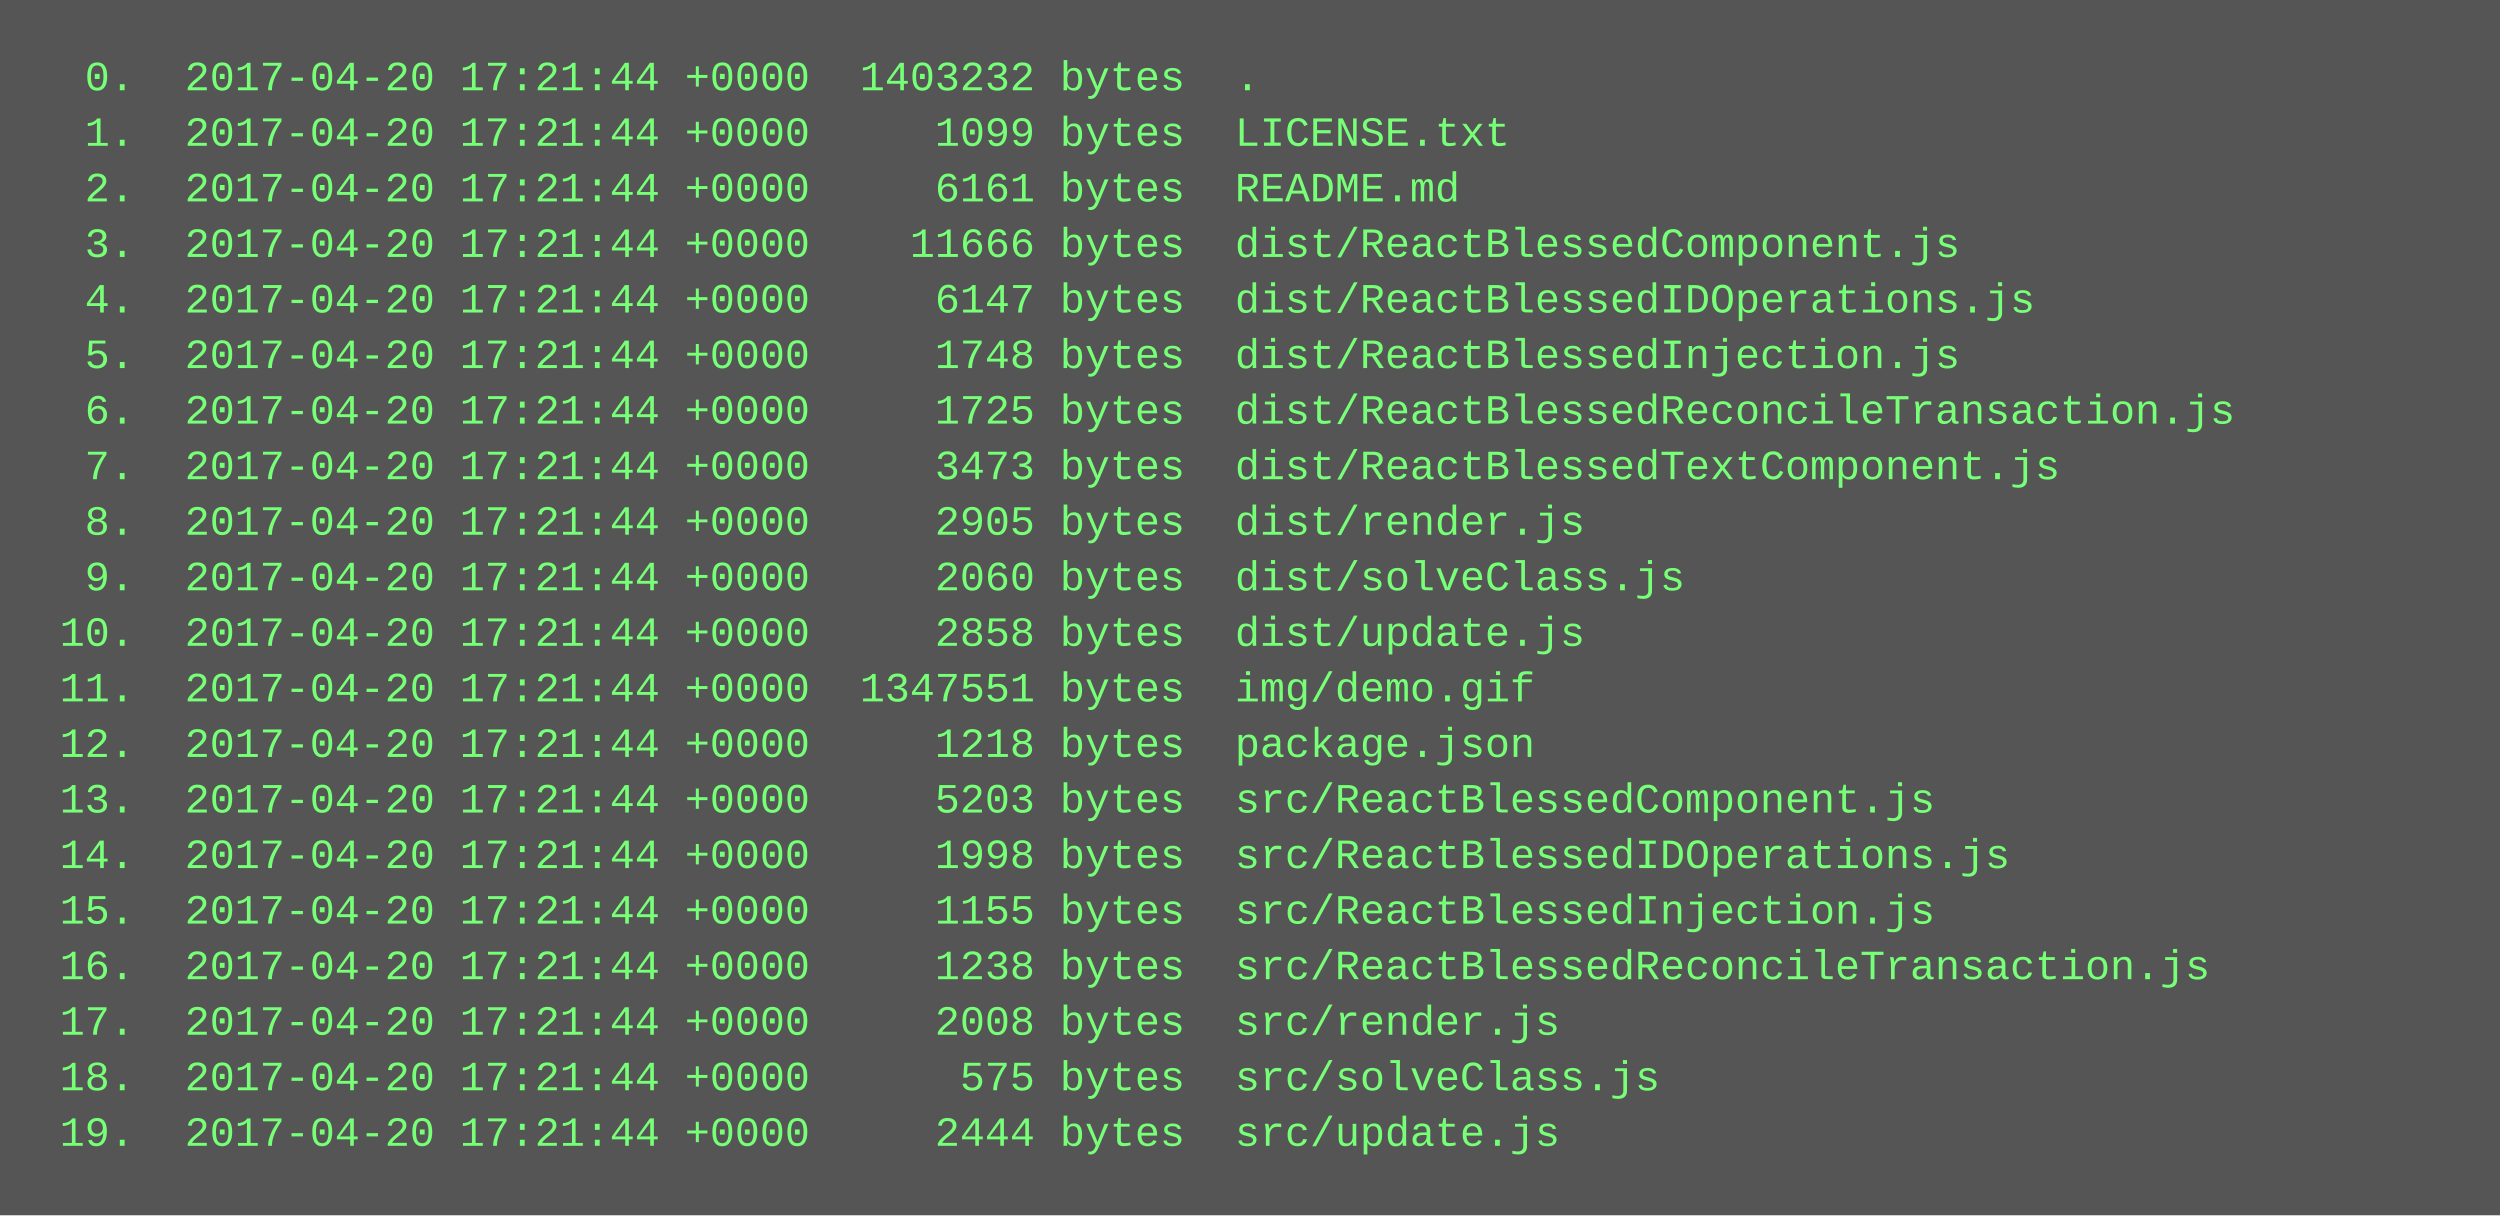
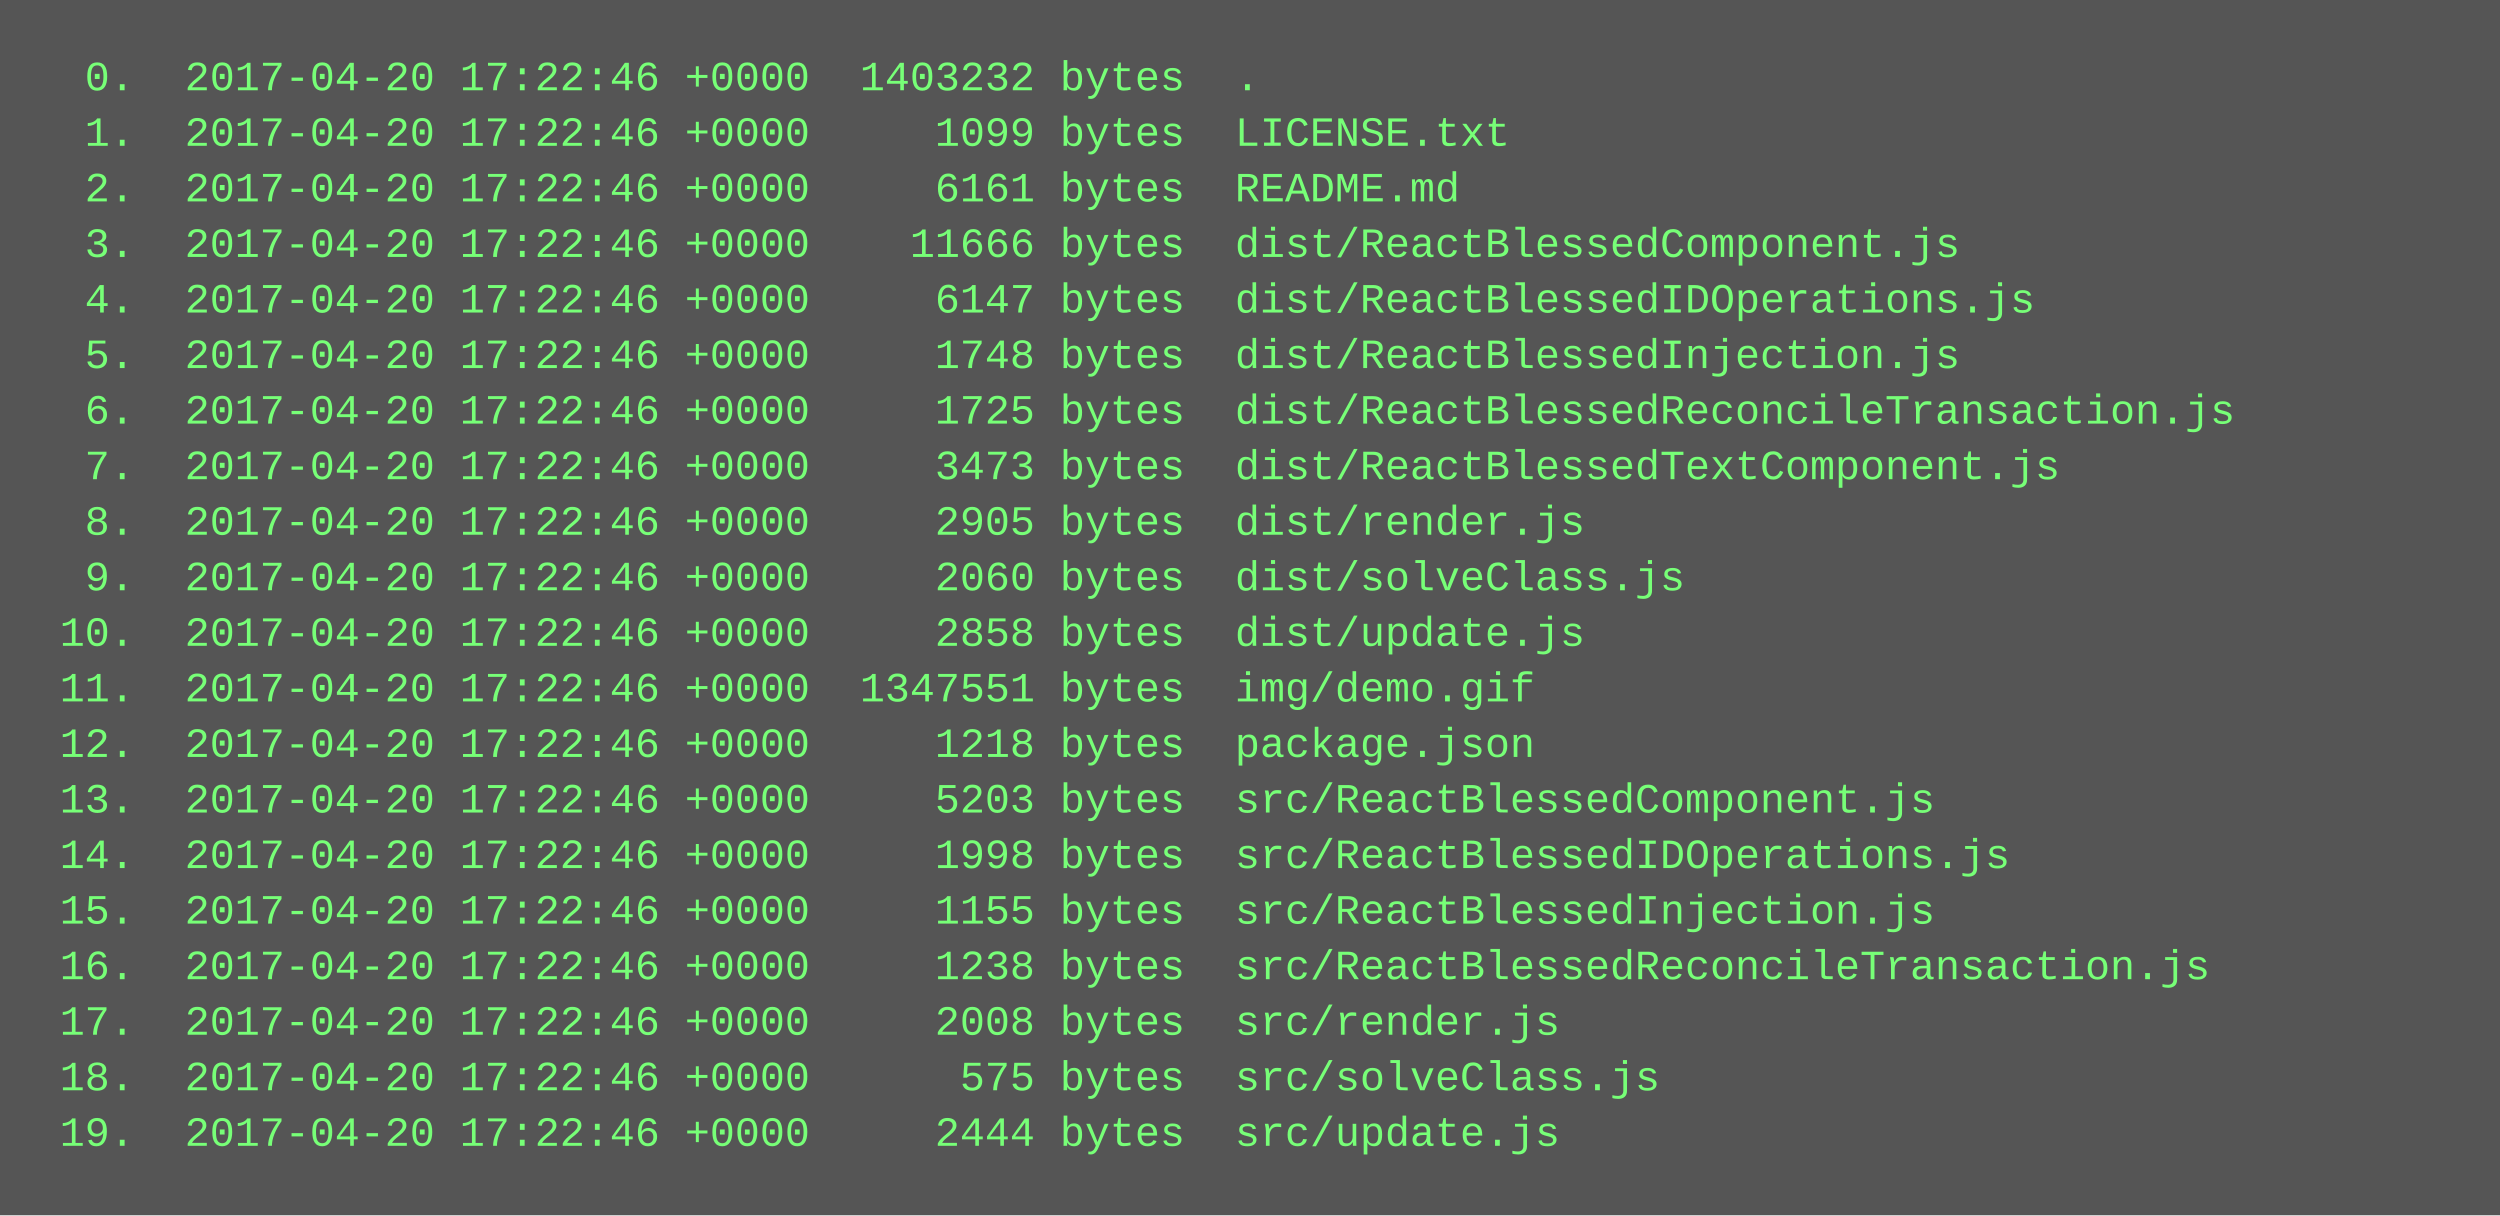
<svg xmlns="http://www.w3.org/2000/svg" height="350" width="720">
  <rect height="350" fill="#555" width="720" />
  <text fill="#7f7" font-family="Courier New" font-size="12" xml:space="preserve">
-     <tspan x="10" y="26">  0.  2017-04-20 17:21:44 +0000  1403232 bytes  .</tspan>
-     <tspan x="10" y="42">  1.  2017-04-20 17:21:44 +0000     1099 bytes  LICENSE.txt</tspan>
-     <tspan x="10" y="58">  2.  2017-04-20 17:21:44 +0000     6161 bytes  README.md</tspan>
-     <tspan x="10" y="74">  3.  2017-04-20 17:21:44 +0000    11666 bytes  dist/ReactBlessedComponent.js</tspan>
-     <tspan x="10" y="90">  4.  2017-04-20 17:21:44 +0000     6147 bytes  dist/ReactBlessedIDOperations.js</tspan>
-     <tspan x="10" y="106">  5.  2017-04-20 17:21:44 +0000     1748 bytes  dist/ReactBlessedInjection.js</tspan>
-     <tspan x="10" y="122">  6.  2017-04-20 17:21:44 +0000     1725 bytes  dist/ReactBlessedReconcileTransaction.js</tspan>
-     <tspan x="10" y="138">  7.  2017-04-20 17:21:44 +0000     3473 bytes  dist/ReactBlessedTextComponent.js</tspan>
-     <tspan x="10" y="154">  8.  2017-04-20 17:21:44 +0000     2905 bytes  dist/render.js</tspan>
-     <tspan x="10" y="170">  9.  2017-04-20 17:21:44 +0000     2060 bytes  dist/solveClass.js</tspan>
-     <tspan x="10" y="186"> 10.  2017-04-20 17:21:44 +0000     2858 bytes  dist/update.js</tspan>
-     <tspan x="10" y="202"> 11.  2017-04-20 17:21:44 +0000  1347551 bytes  img/demo.gif</tspan>
-     <tspan x="10" y="218"> 12.  2017-04-20 17:21:44 +0000     1218 bytes  package.json</tspan>
-     <tspan x="10" y="234"> 13.  2017-04-20 17:21:44 +0000     5203 bytes  src/ReactBlessedComponent.js</tspan>
-     <tspan x="10" y="250"> 14.  2017-04-20 17:21:44 +0000     1998 bytes  src/ReactBlessedIDOperations.js</tspan>
-     <tspan x="10" y="266"> 15.  2017-04-20 17:21:44 +0000     1155 bytes  src/ReactBlessedInjection.js</tspan>
-     <tspan x="10" y="282"> 16.  2017-04-20 17:21:44 +0000     1238 bytes  src/ReactBlessedReconcileTransaction.js</tspan>
-     <tspan x="10" y="298"> 17.  2017-04-20 17:21:44 +0000     2008 bytes  src/render.js</tspan>
-     <tspan x="10" y="314"> 18.  2017-04-20 17:21:44 +0000      575 bytes  src/solveClass.js</tspan>
-     <tspan x="10" y="330"> 19.  2017-04-20 17:21:44 +0000     2444 bytes  src/update.js</tspan>
+     <tspan x="10" y="26">  0.  2017-04-20 17:22:46 +0000  1403232 bytes  .</tspan>
+     <tspan x="10" y="42">  1.  2017-04-20 17:22:46 +0000     1099 bytes  LICENSE.txt</tspan>
+     <tspan x="10" y="58">  2.  2017-04-20 17:22:46 +0000     6161 bytes  README.md</tspan>
+     <tspan x="10" y="74">  3.  2017-04-20 17:22:46 +0000    11666 bytes  dist/ReactBlessedComponent.js</tspan>
+     <tspan x="10" y="90">  4.  2017-04-20 17:22:46 +0000     6147 bytes  dist/ReactBlessedIDOperations.js</tspan>
+     <tspan x="10" y="106">  5.  2017-04-20 17:22:46 +0000     1748 bytes  dist/ReactBlessedInjection.js</tspan>
+     <tspan x="10" y="122">  6.  2017-04-20 17:22:46 +0000     1725 bytes  dist/ReactBlessedReconcileTransaction.js</tspan>
+     <tspan x="10" y="138">  7.  2017-04-20 17:22:46 +0000     3473 bytes  dist/ReactBlessedTextComponent.js</tspan>
+     <tspan x="10" y="154">  8.  2017-04-20 17:22:46 +0000     2905 bytes  dist/render.js</tspan>
+     <tspan x="10" y="170">  9.  2017-04-20 17:22:46 +0000     2060 bytes  dist/solveClass.js</tspan>
+     <tspan x="10" y="186"> 10.  2017-04-20 17:22:46 +0000     2858 bytes  dist/update.js</tspan>
+     <tspan x="10" y="202"> 11.  2017-04-20 17:22:46 +0000  1347551 bytes  img/demo.gif</tspan>
+     <tspan x="10" y="218"> 12.  2017-04-20 17:22:46 +0000     1218 bytes  package.json</tspan>
+     <tspan x="10" y="234"> 13.  2017-04-20 17:22:46 +0000     5203 bytes  src/ReactBlessedComponent.js</tspan>
+     <tspan x="10" y="250"> 14.  2017-04-20 17:22:46 +0000     1998 bytes  src/ReactBlessedIDOperations.js</tspan>
+     <tspan x="10" y="266"> 15.  2017-04-20 17:22:46 +0000     1155 bytes  src/ReactBlessedInjection.js</tspan>
+     <tspan x="10" y="282"> 16.  2017-04-20 17:22:46 +0000     1238 bytes  src/ReactBlessedReconcileTransaction.js</tspan>
+     <tspan x="10" y="298"> 17.  2017-04-20 17:22:46 +0000     2008 bytes  src/render.js</tspan>
+     <tspan x="10" y="314"> 18.  2017-04-20 17:22:46 +0000      575 bytes  src/solveClass.js</tspan>
+     <tspan x="10" y="330"> 19.  2017-04-20 17:22:46 +0000     2444 bytes  src/update.js</tspan>
  </text>
</svg>
